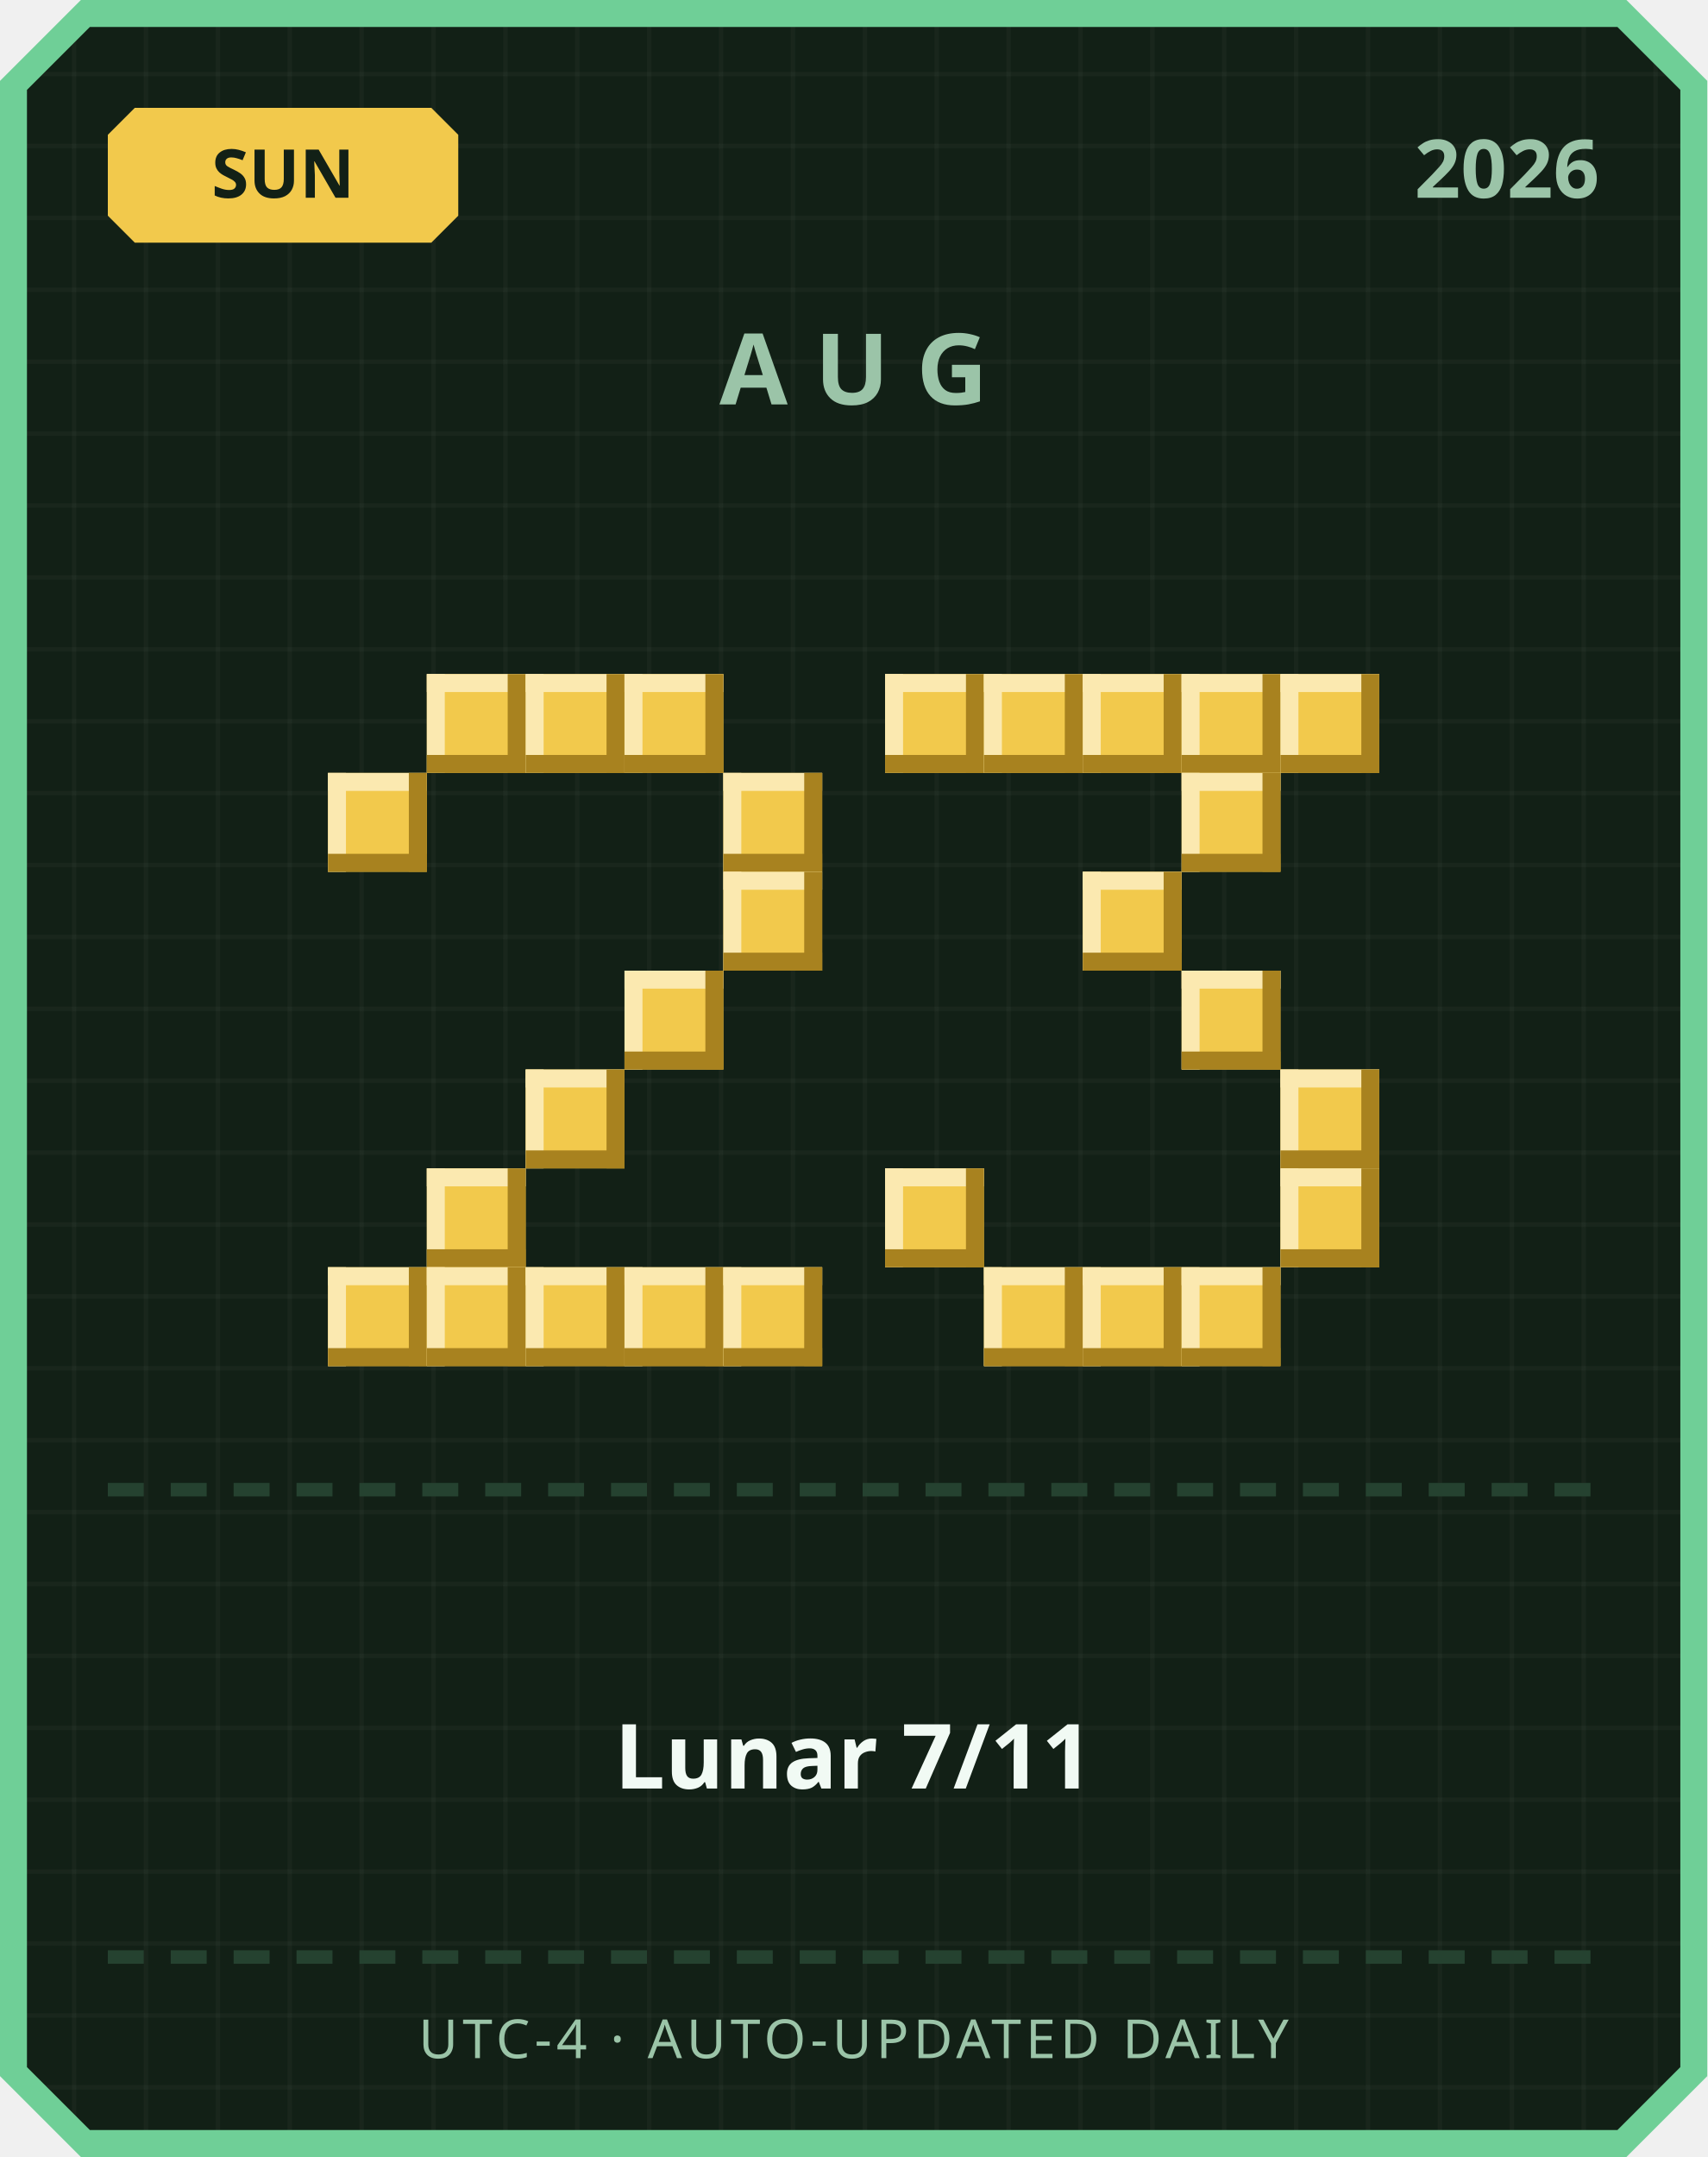
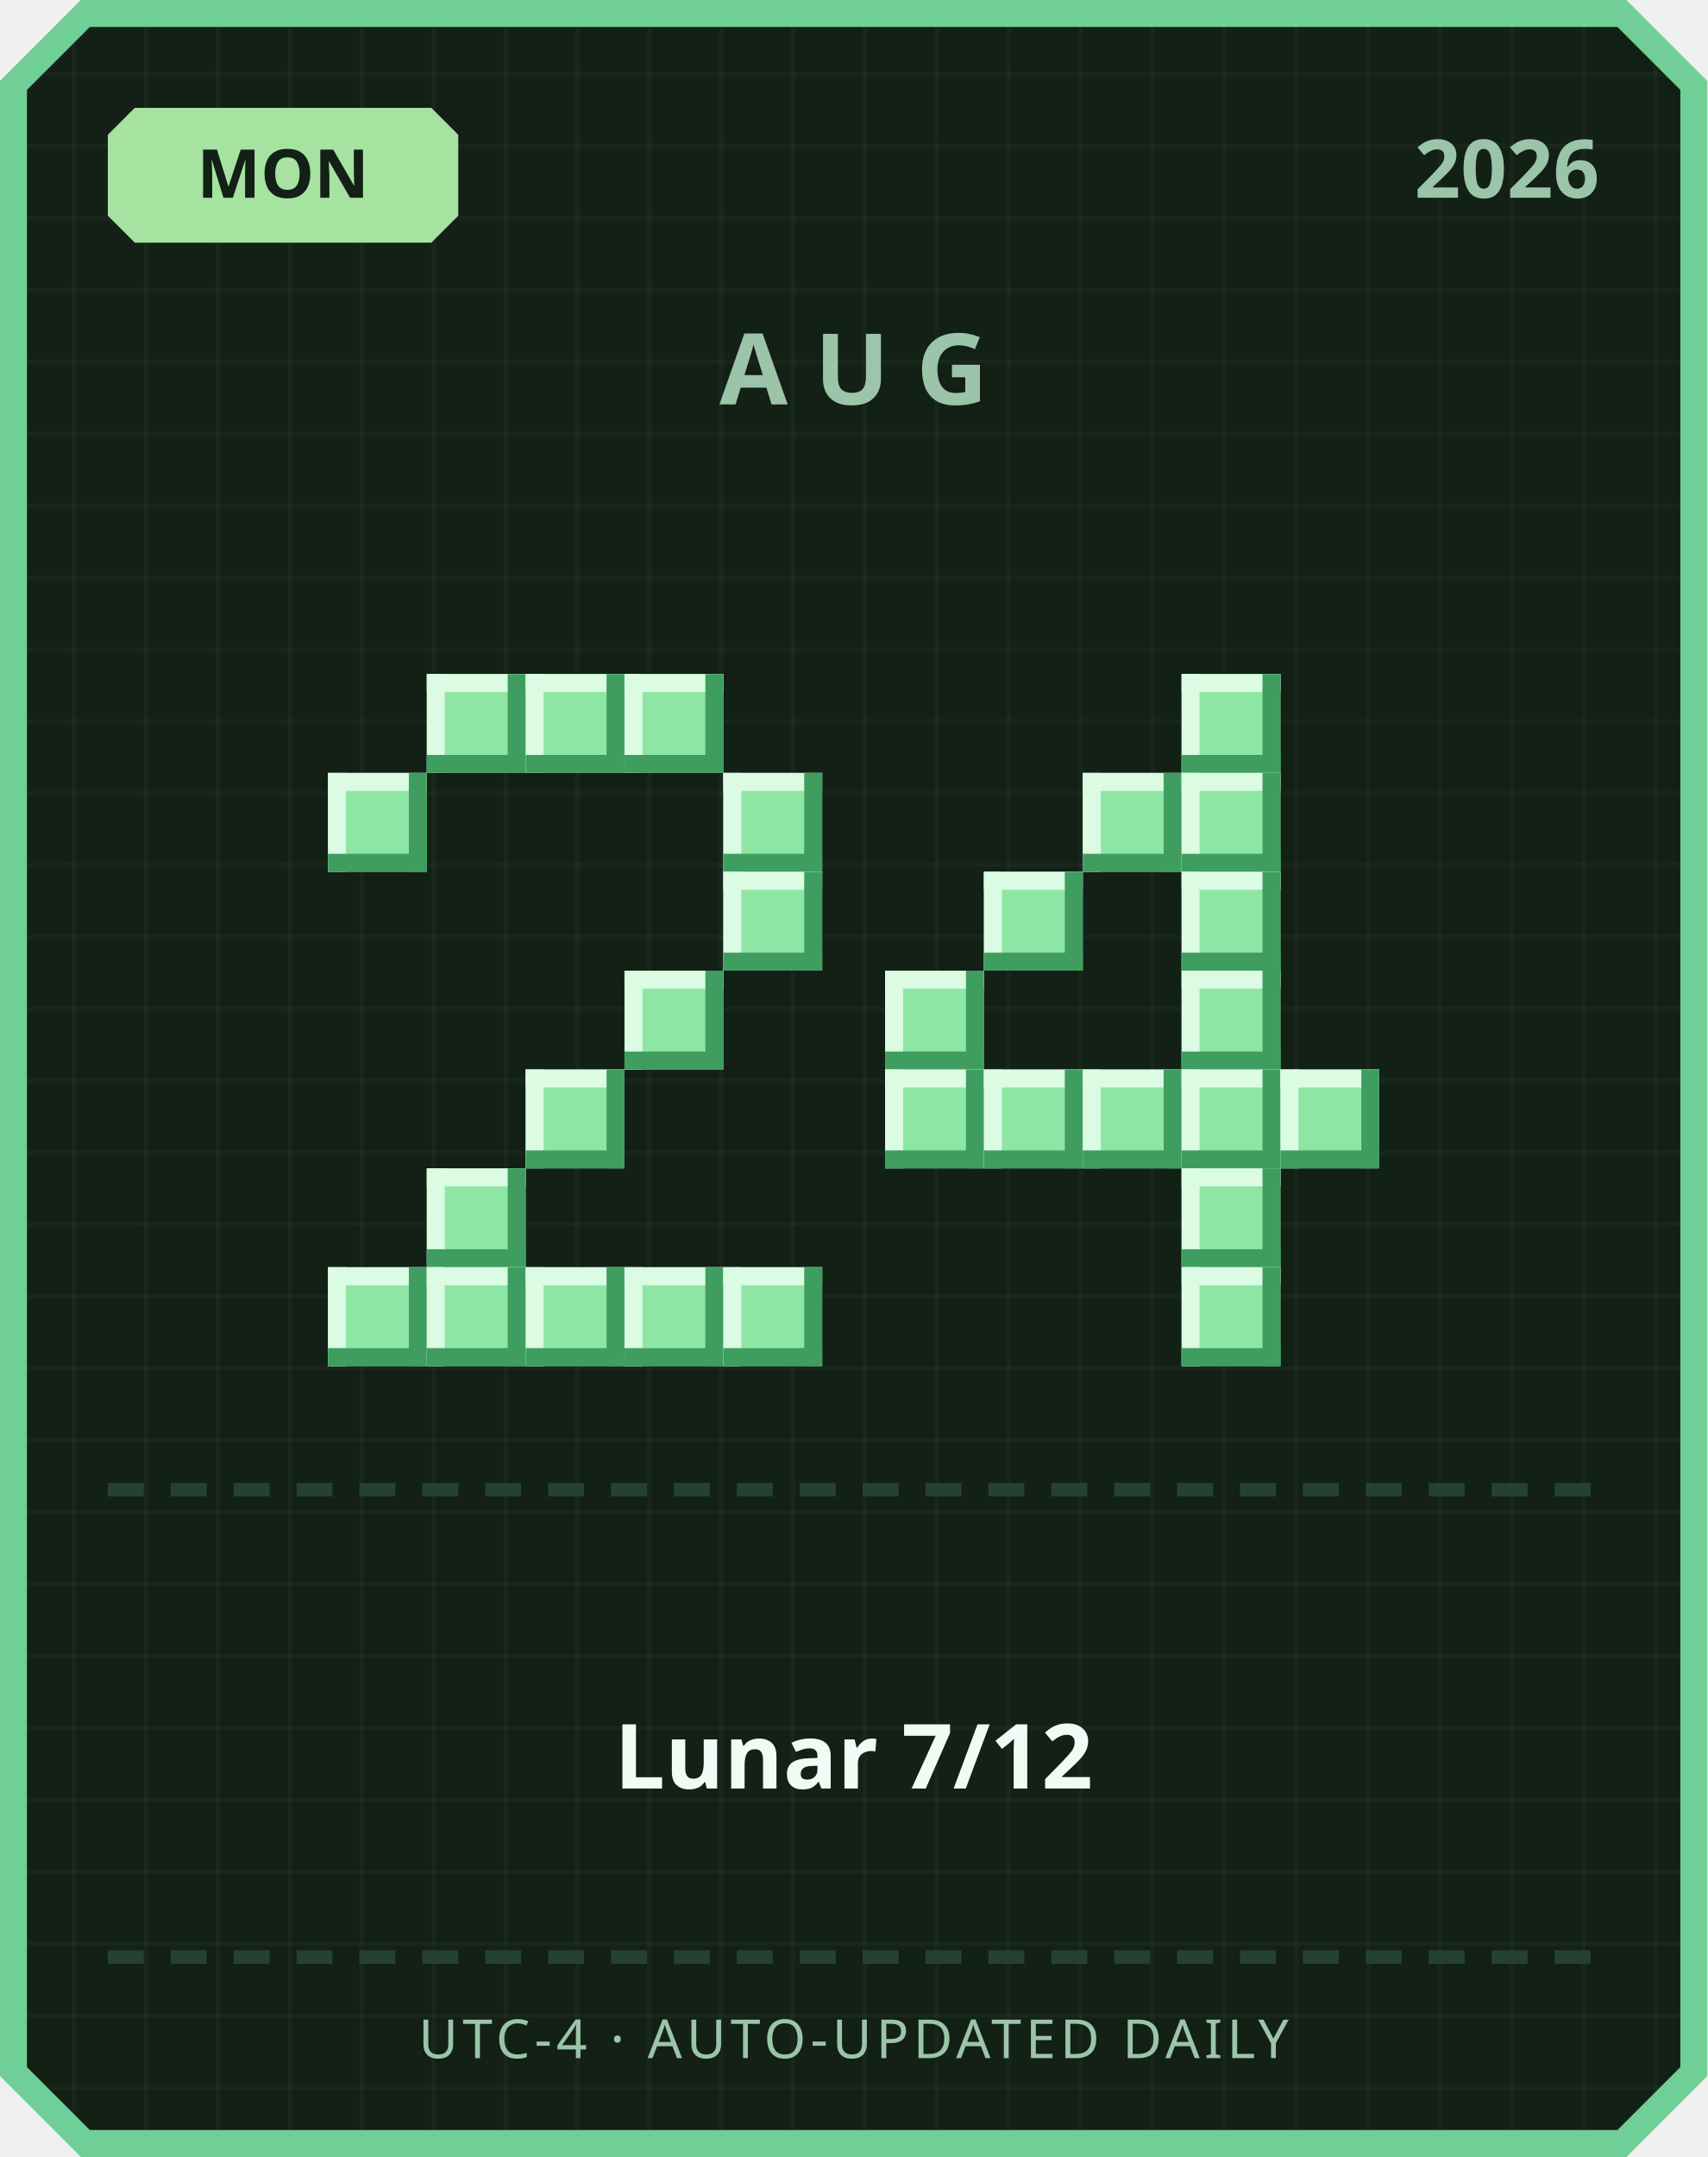
<svg xmlns="http://www.w3.org/2000/svg" width="380" height="480" viewBox="0 0 380 480">
  <defs>
    <pattern id="grid" width="16" height="16" patternUnits="userSpaceOnUse">
      <rect width="16" height="16" fill="#122016" />
      <rect width="1" height="16" fill="#ffffff" opacity="0.03" />
      <rect width="16" height="1" fill="#ffffff" opacity="0.03" />
    </pattern>
  </defs>
  <path d="M 18,0 L 362,0 L 380,18 L 380,462 L 362,480 L 18,480 L 0,462 L 0,18 Z" fill="#6fcf97" />
  <path d="M 20,6 L 360,6 L 374,20 L 374,460 L 360,474 L 20,474 L 6,460 L 6,20 Z" fill="url(#grid)" />
-   <path d="M 30,24 L 96,24 L 102,30 L 102,48 L 96,54 L 30,54 L 24,48 L 24,30 Z" fill="#f2c94c" />
-   <text x="63" y="44" text-anchor="middle" font-family="'Segoe UI', sans-serif" font-size="15" font-weight="700" fill="#122016">SUN</text>
+   <path d="M 30,24 L 96,24 L 102,30 L 102,48 L 96,54 L 30,54 L 24,48 L 24,30 Z" fill="#a6e3a1" />
+   <text x="63" y="44" text-anchor="middle" font-family="'Segoe UI', sans-serif" font-size="15" font-weight="700" fill="#122016">MON</text>
  <text x="356" y="44" text-anchor="end" font-family="'Segoe UI', sans-serif" font-size="18" font-weight="700" fill="#9bc4a8">2026</text>
  <text x="190" y="90" text-anchor="middle" font-family="'Segoe UI', sans-serif" font-size="22" font-weight="700" letter-spacing="6" fill="#9bc4a8">AUG</text>
-   <rect x="95" y="150" width="22" height="22" fill="#f2c94c" />
-   <rect x="95" y="150" width="22" height="4" fill="#fbe9b0" />
-   <rect x="95" y="150" width="4" height="22" fill="#fbe9b0" />
-   <rect x="95" y="168" width="22" height="4" fill="#a8821f" />
-   <rect x="113" y="150" width="4" height="22" fill="#a8821f" />
-   <rect x="117" y="150" width="22" height="22" fill="#f2c94c" />
-   <rect x="117" y="150" width="22" height="4" fill="#fbe9b0" />
-   <rect x="117" y="150" width="4" height="22" fill="#fbe9b0" />
-   <rect x="117" y="168" width="22" height="4" fill="#a8821f" />
-   <rect x="135" y="150" width="4" height="22" fill="#a8821f" />
-   <rect x="139" y="150" width="22" height="22" fill="#f2c94c" />
-   <rect x="139" y="150" width="22" height="4" fill="#fbe9b0" />
-   <rect x="139" y="150" width="4" height="22" fill="#fbe9b0" />
-   <rect x="139" y="168" width="22" height="4" fill="#a8821f" />
-   <rect x="157" y="150" width="4" height="22" fill="#a8821f" />
-   <rect x="73" y="172" width="22" height="22" fill="#f2c94c" />
-   <rect x="73" y="172" width="22" height="4" fill="#fbe9b0" />
-   <rect x="73" y="172" width="4" height="22" fill="#fbe9b0" />
-   <rect x="73" y="190" width="22" height="4" fill="#a8821f" />
-   <rect x="91" y="172" width="4" height="22" fill="#a8821f" />
-   <rect x="161" y="172" width="22" height="22" fill="#f2c94c" />
-   <rect x="161" y="172" width="22" height="4" fill="#fbe9b0" />
-   <rect x="161" y="172" width="4" height="22" fill="#fbe9b0" />
-   <rect x="161" y="190" width="22" height="4" fill="#a8821f" />
-   <rect x="179" y="172" width="4" height="22" fill="#a8821f" />
-   <rect x="161" y="194" width="22" height="22" fill="#f2c94c" />
-   <rect x="161" y="194" width="22" height="4" fill="#fbe9b0" />
-   <rect x="161" y="194" width="4" height="22" fill="#fbe9b0" />
-   <rect x="161" y="212" width="22" height="4" fill="#a8821f" />
-   <rect x="179" y="194" width="4" height="22" fill="#a8821f" />
-   <rect x="139" y="216" width="22" height="22" fill="#f2c94c" />
-   <rect x="139" y="216" width="22" height="4" fill="#fbe9b0" />
-   <rect x="139" y="216" width="4" height="22" fill="#fbe9b0" />
-   <rect x="139" y="234" width="22" height="4" fill="#a8821f" />
-   <rect x="157" y="216" width="4" height="22" fill="#a8821f" />
-   <rect x="117" y="238" width="22" height="22" fill="#f2c94c" />
-   <rect x="117" y="238" width="22" height="4" fill="#fbe9b0" />
-   <rect x="117" y="238" width="4" height="22" fill="#fbe9b0" />
-   <rect x="117" y="256" width="22" height="4" fill="#a8821f" />
-   <rect x="135" y="238" width="4" height="22" fill="#a8821f" />
-   <rect x="95" y="260" width="22" height="22" fill="#f2c94c" />
-   <rect x="95" y="260" width="22" height="4" fill="#fbe9b0" />
-   <rect x="95" y="260" width="4" height="22" fill="#fbe9b0" />
-   <rect x="95" y="278" width="22" height="4" fill="#a8821f" />
-   <rect x="113" y="260" width="4" height="22" fill="#a8821f" />
-   <rect x="73" y="282" width="22" height="22" fill="#f2c94c" />
-   <rect x="73" y="282" width="22" height="4" fill="#fbe9b0" />
-   <rect x="73" y="282" width="4" height="22" fill="#fbe9b0" />
-   <rect x="73" y="300" width="22" height="4" fill="#a8821f" />
-   <rect x="91" y="282" width="4" height="22" fill="#a8821f" />
-   <rect x="95" y="282" width="22" height="22" fill="#f2c94c" />
-   <rect x="95" y="282" width="22" height="4" fill="#fbe9b0" />
-   <rect x="95" y="282" width="4" height="22" fill="#fbe9b0" />
-   <rect x="95" y="300" width="22" height="4" fill="#a8821f" />
-   <rect x="113" y="282" width="4" height="22" fill="#a8821f" />
-   <rect x="117" y="282" width="22" height="22" fill="#f2c94c" />
-   <rect x="117" y="282" width="22" height="4" fill="#fbe9b0" />
-   <rect x="117" y="282" width="4" height="22" fill="#fbe9b0" />
-   <rect x="117" y="300" width="22" height="4" fill="#a8821f" />
-   <rect x="135" y="282" width="4" height="22" fill="#a8821f" />
-   <rect x="139" y="282" width="22" height="22" fill="#f2c94c" />
-   <rect x="139" y="282" width="22" height="4" fill="#fbe9b0" />
-   <rect x="139" y="282" width="4" height="22" fill="#fbe9b0" />
-   <rect x="139" y="300" width="22" height="4" fill="#a8821f" />
-   <rect x="157" y="282" width="4" height="22" fill="#a8821f" />
-   <rect x="161" y="282" width="22" height="22" fill="#f2c94c" />
-   <rect x="161" y="282" width="22" height="4" fill="#fbe9b0" />
-   <rect x="161" y="282" width="4" height="22" fill="#fbe9b0" />
-   <rect x="161" y="300" width="22" height="4" fill="#a8821f" />
-   <rect x="179" y="282" width="4" height="22" fill="#a8821f" />
-   <rect x="197" y="150" width="22" height="22" fill="#f2c94c" />
-   <rect x="197" y="150" width="22" height="4" fill="#fbe9b0" />
-   <rect x="197" y="150" width="4" height="22" fill="#fbe9b0" />
-   <rect x="197" y="168" width="22" height="4" fill="#a8821f" />
-   <rect x="215" y="150" width="4" height="22" fill="#a8821f" />
-   <rect x="219" y="150" width="22" height="22" fill="#f2c94c" />
-   <rect x="219" y="150" width="22" height="4" fill="#fbe9b0" />
-   <rect x="219" y="150" width="4" height="22" fill="#fbe9b0" />
-   <rect x="219" y="168" width="22" height="4" fill="#a8821f" />
-   <rect x="237" y="150" width="4" height="22" fill="#a8821f" />
-   <rect x="241" y="150" width="22" height="22" fill="#f2c94c" />
-   <rect x="241" y="150" width="22" height="4" fill="#fbe9b0" />
-   <rect x="241" y="150" width="4" height="22" fill="#fbe9b0" />
-   <rect x="241" y="168" width="22" height="4" fill="#a8821f" />
-   <rect x="259" y="150" width="4" height="22" fill="#a8821f" />
-   <rect x="263" y="150" width="22" height="22" fill="#f2c94c" />
-   <rect x="263" y="150" width="22" height="4" fill="#fbe9b0" />
-   <rect x="263" y="150" width="4" height="22" fill="#fbe9b0" />
-   <rect x="263" y="168" width="22" height="4" fill="#a8821f" />
-   <rect x="281" y="150" width="4" height="22" fill="#a8821f" />
-   <rect x="285" y="150" width="22" height="22" fill="#f2c94c" />
-   <rect x="285" y="150" width="22" height="4" fill="#fbe9b0" />
-   <rect x="285" y="150" width="4" height="22" fill="#fbe9b0" />
-   <rect x="285" y="168" width="22" height="4" fill="#a8821f" />
-   <rect x="303" y="150" width="4" height="22" fill="#a8821f" />
-   <rect x="263" y="172" width="22" height="22" fill="#f2c94c" />
-   <rect x="263" y="172" width="22" height="4" fill="#fbe9b0" />
-   <rect x="263" y="172" width="4" height="22" fill="#fbe9b0" />
-   <rect x="263" y="190" width="22" height="4" fill="#a8821f" />
-   <rect x="281" y="172" width="4" height="22" fill="#a8821f" />
-   <rect x="241" y="194" width="22" height="22" fill="#f2c94c" />
-   <rect x="241" y="194" width="22" height="4" fill="#fbe9b0" />
-   <rect x="241" y="194" width="4" height="22" fill="#fbe9b0" />
-   <rect x="241" y="212" width="22" height="4" fill="#a8821f" />
-   <rect x="259" y="194" width="4" height="22" fill="#a8821f" />
-   <rect x="263" y="216" width="22" height="22" fill="#f2c94c" />
-   <rect x="263" y="216" width="22" height="4" fill="#fbe9b0" />
-   <rect x="263" y="216" width="4" height="22" fill="#fbe9b0" />
-   <rect x="263" y="234" width="22" height="4" fill="#a8821f" />
-   <rect x="281" y="216" width="4" height="22" fill="#a8821f" />
-   <rect x="285" y="238" width="22" height="22" fill="#f2c94c" />
-   <rect x="285" y="238" width="22" height="4" fill="#fbe9b0" />
-   <rect x="285" y="238" width="4" height="22" fill="#fbe9b0" />
-   <rect x="285" y="256" width="22" height="4" fill="#a8821f" />
-   <rect x="303" y="238" width="4" height="22" fill="#a8821f" />
-   <rect x="197" y="260" width="22" height="22" fill="#f2c94c" />
-   <rect x="197" y="260" width="22" height="4" fill="#fbe9b0" />
-   <rect x="197" y="260" width="4" height="22" fill="#fbe9b0" />
-   <rect x="197" y="278" width="22" height="4" fill="#a8821f" />
-   <rect x="215" y="260" width="4" height="22" fill="#a8821f" />
-   <rect x="285" y="260" width="22" height="22" fill="#f2c94c" />
-   <rect x="285" y="260" width="22" height="4" fill="#fbe9b0" />
-   <rect x="285" y="260" width="4" height="22" fill="#fbe9b0" />
-   <rect x="285" y="278" width="22" height="4" fill="#a8821f" />
-   <rect x="303" y="260" width="4" height="22" fill="#a8821f" />
-   <rect x="219" y="282" width="22" height="22" fill="#f2c94c" />
-   <rect x="219" y="282" width="22" height="4" fill="#fbe9b0" />
-   <rect x="219" y="282" width="4" height="22" fill="#fbe9b0" />
-   <rect x="219" y="300" width="22" height="4" fill="#a8821f" />
-   <rect x="237" y="282" width="4" height="22" fill="#a8821f" />
-   <rect x="241" y="282" width="22" height="22" fill="#f2c94c" />
-   <rect x="241" y="282" width="22" height="4" fill="#fbe9b0" />
-   <rect x="241" y="282" width="4" height="22" fill="#fbe9b0" />
-   <rect x="241" y="300" width="22" height="4" fill="#a8821f" />
-   <rect x="259" y="282" width="4" height="22" fill="#a8821f" />
-   <rect x="263" y="282" width="22" height="22" fill="#f2c94c" />
-   <rect x="263" y="282" width="22" height="4" fill="#fbe9b0" />
-   <rect x="263" y="282" width="4" height="22" fill="#fbe9b0" />
-   <rect x="263" y="300" width="22" height="4" fill="#a8821f" />
-   <rect x="281" y="282" width="4" height="22" fill="#a8821f" />
+   <rect x="95" y="150" width="22" height="22" fill="#8ee6a5" />
+   <rect x="95" y="150" width="22" height="4" fill="#dbfbe3" />
+   <rect x="95" y="150" width="4" height="22" fill="#dbfbe3" />
+   <rect x="95" y="168" width="22" height="4" fill="#3f9e5f" />
+   <rect x="113" y="150" width="4" height="22" fill="#3f9e5f" />
+   <rect x="117" y="150" width="22" height="22" fill="#8ee6a5" />
+   <rect x="117" y="150" width="22" height="4" fill="#dbfbe3" />
+   <rect x="117" y="150" width="4" height="22" fill="#dbfbe3" />
+   <rect x="117" y="168" width="22" height="4" fill="#3f9e5f" />
+   <rect x="135" y="150" width="4" height="22" fill="#3f9e5f" />
+   <rect x="139" y="150" width="22" height="22" fill="#8ee6a5" />
+   <rect x="139" y="150" width="22" height="4" fill="#dbfbe3" />
+   <rect x="139" y="150" width="4" height="22" fill="#dbfbe3" />
+   <rect x="139" y="168" width="22" height="4" fill="#3f9e5f" />
+   <rect x="157" y="150" width="4" height="22" fill="#3f9e5f" />
+   <rect x="73" y="172" width="22" height="22" fill="#8ee6a5" />
+   <rect x="73" y="172" width="22" height="4" fill="#dbfbe3" />
+   <rect x="73" y="172" width="4" height="22" fill="#dbfbe3" />
+   <rect x="73" y="190" width="22" height="4" fill="#3f9e5f" />
+   <rect x="91" y="172" width="4" height="22" fill="#3f9e5f" />
+   <rect x="161" y="172" width="22" height="22" fill="#8ee6a5" />
+   <rect x="161" y="172" width="22" height="4" fill="#dbfbe3" />
+   <rect x="161" y="172" width="4" height="22" fill="#dbfbe3" />
+   <rect x="161" y="190" width="22" height="4" fill="#3f9e5f" />
+   <rect x="179" y="172" width="4" height="22" fill="#3f9e5f" />
+   <rect x="161" y="194" width="22" height="22" fill="#8ee6a5" />
+   <rect x="161" y="194" width="22" height="4" fill="#dbfbe3" />
+   <rect x="161" y="194" width="4" height="22" fill="#dbfbe3" />
+   <rect x="161" y="212" width="22" height="4" fill="#3f9e5f" />
+   <rect x="179" y="194" width="4" height="22" fill="#3f9e5f" />
+   <rect x="139" y="216" width="22" height="22" fill="#8ee6a5" />
+   <rect x="139" y="216" width="22" height="4" fill="#dbfbe3" />
+   <rect x="139" y="216" width="4" height="22" fill="#dbfbe3" />
+   <rect x="139" y="234" width="22" height="4" fill="#3f9e5f" />
+   <rect x="157" y="216" width="4" height="22" fill="#3f9e5f" />
+   <rect x="117" y="238" width="22" height="22" fill="#8ee6a5" />
+   <rect x="117" y="238" width="22" height="4" fill="#dbfbe3" />
+   <rect x="117" y="238" width="4" height="22" fill="#dbfbe3" />
+   <rect x="117" y="256" width="22" height="4" fill="#3f9e5f" />
+   <rect x="135" y="238" width="4" height="22" fill="#3f9e5f" />
+   <rect x="95" y="260" width="22" height="22" fill="#8ee6a5" />
+   <rect x="95" y="260" width="22" height="4" fill="#dbfbe3" />
+   <rect x="95" y="260" width="4" height="22" fill="#dbfbe3" />
+   <rect x="95" y="278" width="22" height="4" fill="#3f9e5f" />
+   <rect x="113" y="260" width="4" height="22" fill="#3f9e5f" />
+   <rect x="73" y="282" width="22" height="22" fill="#8ee6a5" />
+   <rect x="73" y="282" width="22" height="4" fill="#dbfbe3" />
+   <rect x="73" y="282" width="4" height="22" fill="#dbfbe3" />
+   <rect x="73" y="300" width="22" height="4" fill="#3f9e5f" />
+   <rect x="91" y="282" width="4" height="22" fill="#3f9e5f" />
+   <rect x="95" y="282" width="22" height="22" fill="#8ee6a5" />
+   <rect x="95" y="282" width="22" height="4" fill="#dbfbe3" />
+   <rect x="95" y="282" width="4" height="22" fill="#dbfbe3" />
+   <rect x="95" y="300" width="22" height="4" fill="#3f9e5f" />
+   <rect x="113" y="282" width="4" height="22" fill="#3f9e5f" />
+   <rect x="117" y="282" width="22" height="22" fill="#8ee6a5" />
+   <rect x="117" y="282" width="22" height="4" fill="#dbfbe3" />
+   <rect x="117" y="282" width="4" height="22" fill="#dbfbe3" />
+   <rect x="117" y="300" width="22" height="4" fill="#3f9e5f" />
+   <rect x="135" y="282" width="4" height="22" fill="#3f9e5f" />
+   <rect x="139" y="282" width="22" height="22" fill="#8ee6a5" />
+   <rect x="139" y="282" width="22" height="4" fill="#dbfbe3" />
+   <rect x="139" y="282" width="4" height="22" fill="#dbfbe3" />
+   <rect x="139" y="300" width="22" height="4" fill="#3f9e5f" />
+   <rect x="157" y="282" width="4" height="22" fill="#3f9e5f" />
+   <rect x="161" y="282" width="22" height="22" fill="#8ee6a5" />
+   <rect x="161" y="282" width="22" height="4" fill="#dbfbe3" />
+   <rect x="161" y="282" width="4" height="22" fill="#dbfbe3" />
+   <rect x="161" y="300" width="22" height="4" fill="#3f9e5f" />
+   <rect x="179" y="282" width="4" height="22" fill="#3f9e5f" />
+   <rect x="263" y="150" width="22" height="22" fill="#8ee6a5" />
+   <rect x="263" y="150" width="22" height="4" fill="#dbfbe3" />
+   <rect x="263" y="150" width="4" height="22" fill="#dbfbe3" />
+   <rect x="263" y="168" width="22" height="4" fill="#3f9e5f" />
+   <rect x="281" y="150" width="4" height="22" fill="#3f9e5f" />
+   <rect x="241" y="172" width="22" height="22" fill="#8ee6a5" />
+   <rect x="241" y="172" width="22" height="4" fill="#dbfbe3" />
+   <rect x="241" y="172" width="4" height="22" fill="#dbfbe3" />
+   <rect x="241" y="190" width="22" height="4" fill="#3f9e5f" />
+   <rect x="259" y="172" width="4" height="22" fill="#3f9e5f" />
+   <rect x="263" y="172" width="22" height="22" fill="#8ee6a5" />
+   <rect x="263" y="172" width="22" height="4" fill="#dbfbe3" />
+   <rect x="263" y="172" width="4" height="22" fill="#dbfbe3" />
+   <rect x="263" y="190" width="22" height="4" fill="#3f9e5f" />
+   <rect x="281" y="172" width="4" height="22" fill="#3f9e5f" />
+   <rect x="219" y="194" width="22" height="22" fill="#8ee6a5" />
+   <rect x="219" y="194" width="22" height="4" fill="#dbfbe3" />
+   <rect x="219" y="194" width="4" height="22" fill="#dbfbe3" />
+   <rect x="219" y="212" width="22" height="4" fill="#3f9e5f" />
+   <rect x="237" y="194" width="4" height="22" fill="#3f9e5f" />
+   <rect x="263" y="194" width="22" height="22" fill="#8ee6a5" />
+   <rect x="263" y="194" width="22" height="4" fill="#dbfbe3" />
+   <rect x="263" y="194" width="4" height="22" fill="#dbfbe3" />
+   <rect x="263" y="212" width="22" height="4" fill="#3f9e5f" />
+   <rect x="281" y="194" width="4" height="22" fill="#3f9e5f" />
+   <rect x="197" y="216" width="22" height="22" fill="#8ee6a5" />
+   <rect x="197" y="216" width="22" height="4" fill="#dbfbe3" />
+   <rect x="197" y="216" width="4" height="22" fill="#dbfbe3" />
+   <rect x="197" y="234" width="22" height="4" fill="#3f9e5f" />
+   <rect x="215" y="216" width="4" height="22" fill="#3f9e5f" />
+   <rect x="263" y="216" width="22" height="22" fill="#8ee6a5" />
+   <rect x="263" y="216" width="22" height="4" fill="#dbfbe3" />
+   <rect x="263" y="216" width="4" height="22" fill="#dbfbe3" />
+   <rect x="263" y="234" width="22" height="4" fill="#3f9e5f" />
+   <rect x="281" y="216" width="4" height="22" fill="#3f9e5f" />
+   <rect x="197" y="238" width="22" height="22" fill="#8ee6a5" />
+   <rect x="197" y="238" width="22" height="4" fill="#dbfbe3" />
+   <rect x="197" y="238" width="4" height="22" fill="#dbfbe3" />
+   <rect x="197" y="256" width="22" height="4" fill="#3f9e5f" />
+   <rect x="215" y="238" width="4" height="22" fill="#3f9e5f" />
+   <rect x="219" y="238" width="22" height="22" fill="#8ee6a5" />
+   <rect x="219" y="238" width="22" height="4" fill="#dbfbe3" />
+   <rect x="219" y="238" width="4" height="22" fill="#dbfbe3" />
+   <rect x="219" y="256" width="22" height="4" fill="#3f9e5f" />
+   <rect x="237" y="238" width="4" height="22" fill="#3f9e5f" />
+   <rect x="241" y="238" width="22" height="22" fill="#8ee6a5" />
+   <rect x="241" y="238" width="22" height="4" fill="#dbfbe3" />
+   <rect x="241" y="238" width="4" height="22" fill="#dbfbe3" />
+   <rect x="241" y="256" width="22" height="4" fill="#3f9e5f" />
+   <rect x="259" y="238" width="4" height="22" fill="#3f9e5f" />
+   <rect x="263" y="238" width="22" height="22" fill="#8ee6a5" />
+   <rect x="263" y="238" width="22" height="4" fill="#dbfbe3" />
+   <rect x="263" y="238" width="4" height="22" fill="#dbfbe3" />
+   <rect x="263" y="256" width="22" height="4" fill="#3f9e5f" />
+   <rect x="281" y="238" width="4" height="22" fill="#3f9e5f" />
+   <rect x="285" y="238" width="22" height="22" fill="#8ee6a5" />
+   <rect x="285" y="238" width="22" height="4" fill="#dbfbe3" />
+   <rect x="285" y="238" width="4" height="22" fill="#dbfbe3" />
+   <rect x="285" y="256" width="22" height="4" fill="#3f9e5f" />
+   <rect x="303" y="238" width="4" height="22" fill="#3f9e5f" />
+   <rect x="263" y="260" width="22" height="22" fill="#8ee6a5" />
+   <rect x="263" y="260" width="22" height="4" fill="#dbfbe3" />
+   <rect x="263" y="260" width="4" height="22" fill="#dbfbe3" />
+   <rect x="263" y="278" width="22" height="4" fill="#3f9e5f" />
+   <rect x="281" y="260" width="4" height="22" fill="#3f9e5f" />
+   <rect x="263" y="282" width="22" height="22" fill="#8ee6a5" />
+   <rect x="263" y="282" width="22" height="4" fill="#dbfbe3" />
+   <rect x="263" y="282" width="4" height="22" fill="#dbfbe3" />
+   <rect x="263" y="300" width="22" height="4" fill="#3f9e5f" />
+   <rect x="281" y="282" width="4" height="22" fill="#3f9e5f" />
  <rect x="24" y="330" width="8" height="3" fill="#254230" />
  <rect x="38" y="330" width="8" height="3" fill="#254230" />
  <rect x="52" y="330" width="8" height="3" fill="#254230" />
  <rect x="66" y="330" width="8" height="3" fill="#254230" />
  <rect x="80" y="330" width="8" height="3" fill="#254230" />
  <rect x="94" y="330" width="8" height="3" fill="#254230" />
  <rect x="108" y="330" width="8" height="3" fill="#254230" />
  <rect x="122" y="330" width="8" height="3" fill="#254230" />
  <rect x="136" y="330" width="8" height="3" fill="#254230" />
  <rect x="150" y="330" width="8" height="3" fill="#254230" />
  <rect x="164" y="330" width="8" height="3" fill="#254230" />
  <rect x="178" y="330" width="8" height="3" fill="#254230" />
  <rect x="192" y="330" width="8" height="3" fill="#254230" />
  <rect x="206" y="330" width="8" height="3" fill="#254230" />
  <rect x="220" y="330" width="8" height="3" fill="#254230" />
  <rect x="234" y="330" width="8" height="3" fill="#254230" />
  <rect x="248" y="330" width="8" height="3" fill="#254230" />
  <rect x="262" y="330" width="8" height="3" fill="#254230" />
  <rect x="276" y="330" width="8" height="3" fill="#254230" />
  <rect x="290" y="330" width="8" height="3" fill="#254230" />
  <rect x="304" y="330" width="8" height="3" fill="#254230" />
  <rect x="318" y="330" width="8" height="3" fill="#254230" />
  <rect x="332" y="330" width="8" height="3" fill="#254230" />
  <rect x="346" y="330" width="8" height="3" fill="#254230" />
-   <text x="190" y="398" text-anchor="middle" font-family="'Segoe UI', 'Microsoft JhengHei', sans-serif" font-size="20" font-weight="700" fill="#f1faf4">Lunar 7/11</text>
+   <text x="190" y="398" text-anchor="middle" font-family="'Segoe UI', 'Microsoft JhengHei', sans-serif" font-size="20" font-weight="700" fill="#f1faf4">Lunar 7/12</text>
  <rect x="24" y="434" width="8" height="3" fill="#254230" />
  <rect x="38" y="434" width="8" height="3" fill="#254230" />
  <rect x="52" y="434" width="8" height="3" fill="#254230" />
  <rect x="66" y="434" width="8" height="3" fill="#254230" />
  <rect x="80" y="434" width="8" height="3" fill="#254230" />
  <rect x="94" y="434" width="8" height="3" fill="#254230" />
  <rect x="108" y="434" width="8" height="3" fill="#254230" />
  <rect x="122" y="434" width="8" height="3" fill="#254230" />
  <rect x="136" y="434" width="8" height="3" fill="#254230" />
  <rect x="150" y="434" width="8" height="3" fill="#254230" />
  <rect x="164" y="434" width="8" height="3" fill="#254230" />
  <rect x="178" y="434" width="8" height="3" fill="#254230" />
  <rect x="192" y="434" width="8" height="3" fill="#254230" />
  <rect x="206" y="434" width="8" height="3" fill="#254230" />
  <rect x="220" y="434" width="8" height="3" fill="#254230" />
  <rect x="234" y="434" width="8" height="3" fill="#254230" />
  <rect x="248" y="434" width="8" height="3" fill="#254230" />
  <rect x="262" y="434" width="8" height="3" fill="#254230" />
  <rect x="276" y="434" width="8" height="3" fill="#254230" />
  <rect x="290" y="434" width="8" height="3" fill="#254230" />
  <rect x="304" y="434" width="8" height="3" fill="#254230" />
  <rect x="318" y="434" width="8" height="3" fill="#254230" />
  <rect x="332" y="434" width="8" height="3" fill="#254230" />
  <rect x="346" y="434" width="8" height="3" fill="#254230" />
  <text x="190" y="458" text-anchor="middle" font-family="'Segoe UI', sans-serif" font-size="12" letter-spacing="1" fill="#9bc4a8">UTC-4 · AUTO-UPDATED DAILY</text>
</svg>
